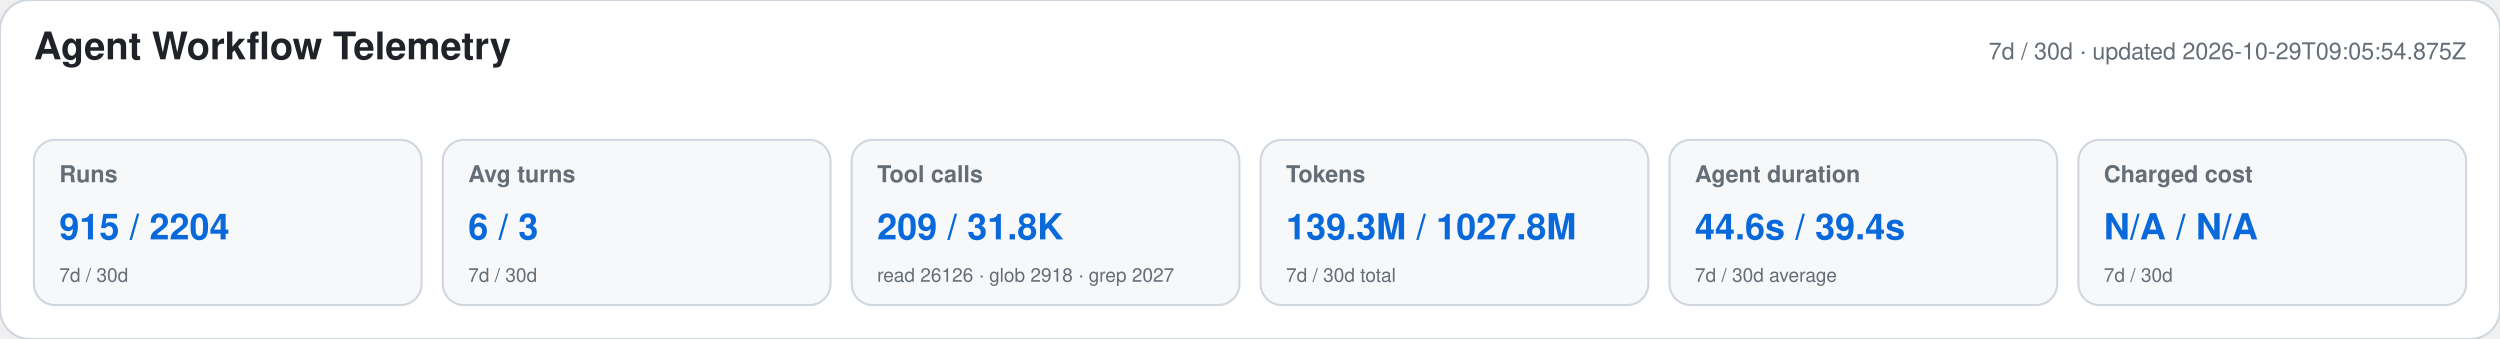
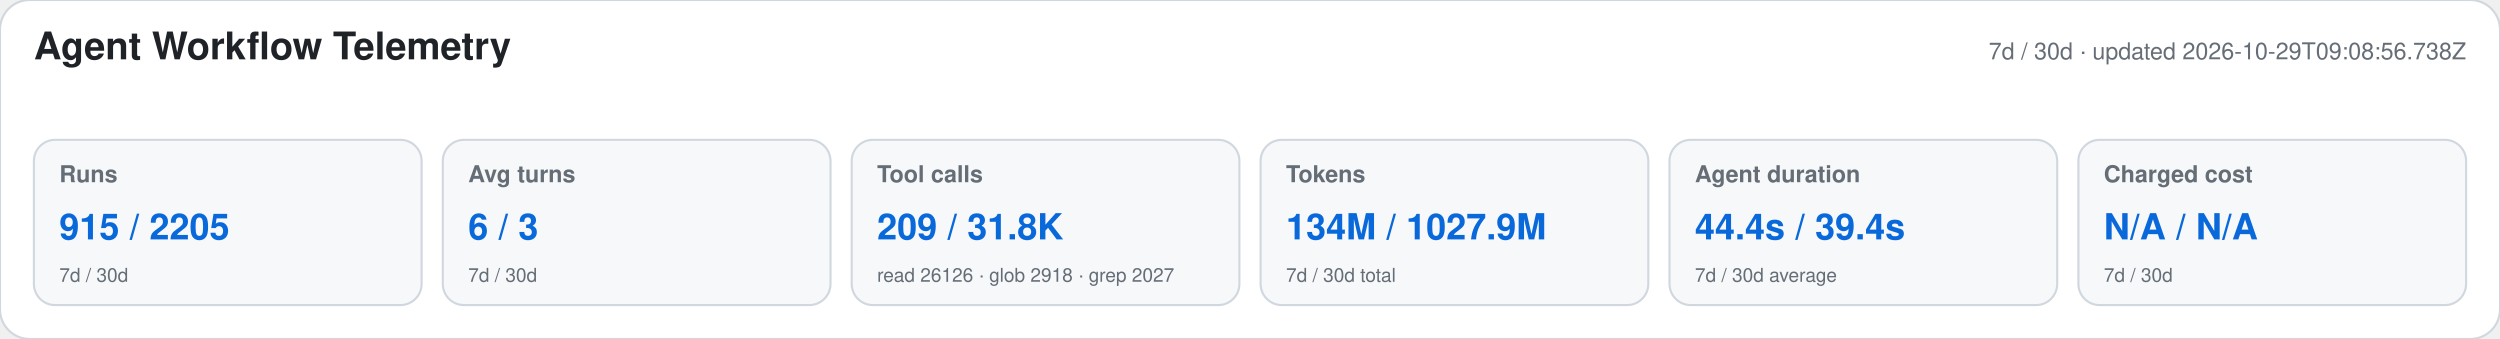
<svg xmlns="http://www.w3.org/2000/svg" width="1180" height="160" viewBox="0 0 1180 160" role="img" aria-labelledby="title desc">
  <style>text{font-family:-apple-system,BlinkMacSystemFont,"Segoe UI",Helvetica,Arial,sans-serif}.heading{font-size:18px;font-weight:650;fill:#1f2328}.meta,.label,.secondary{fill:#656d76}.meta,.label{font-size:11px}.label{font-weight:600}.primary{font-size:17px;font-weight:700;fill:#0969da}.secondary{font-size:9px}</style>
  <rect width="1180" height="160" rx="14" fill="#ffffff" stroke="#d0d7de" />
  <text x="16" y="28" class="heading">Agent Workflow Telemetry</text>
-   <text x="1164" y="28" text-anchor="end" class="meta">7d / 30d · updated 2026-10-29T09:05:54.875Z</text>
+   <text x="1164" y="28" text-anchor="end" class="meta">7d / 30d · updated 2026-10-29T09:08:56.738Z</text>
  <g>
    <rect x="16" y="66" width="183" height="78" rx="10" fill="#f6f8fa" stroke="#d0d7de" />
    <text x="28" y="86" class="label">Runs</text>
-     <text x="28" y="113" class="primary">915 / 2204</text>
+     <text x="28" y="113" class="primary">915 / 2205</text>
    <text x="28" y="133" class="secondary">7d / 30d</text>
  </g>
  <g>
    <rect x="209" y="66" width="183" height="78" rx="10" fill="#f6f8fa" stroke="#d0d7de" />
    <text x="221" y="86" class="label">Avg turns</text>
    <text x="221" y="113" class="primary">6 / 3</text>
    <text x="221" y="133" class="secondary">7d / 30d</text>
  </g>
  <g>
    <rect x="402" y="66" width="183" height="78" rx="10" fill="#f6f8fa" stroke="#d0d7de" />
    <text x="414" y="86" class="label">Tool calls</text>
    <text x="414" y="113" class="primary">209 / 31.8K</text>
    <text x="414" y="133" class="secondary">read 26126 · glob 2918 · grep 2027</text>
  </g>
  <g>
    <rect x="595" y="66" width="183" height="78" rx="10" fill="#f6f8fa" stroke="#d0d7de" />
    <text x="607" y="86" class="label">Tokens</text>
-     <text x="607" y="113" class="primary">139.3M / 1027.8M</text>
+     <text x="607" y="113" class="primary">134M / 1027.9M</text>
    <text x="607" y="133" class="secondary">7d / 30d total</text>
  </g>
  <g>
    <rect x="788" y="66" width="183" height="78" rx="10" fill="#f6f8fa" stroke="#d0d7de" />
    <text x="800" y="86" class="label">Agent duration</text>
-     <text x="800" y="113" class="primary">44.6s / 39.4s</text>
+     <text x="800" y="113" class="primary">44.4s / 39.4s</text>
    <text x="800" y="133" class="secondary">7d / 30d average</text>
  </g>
  <g>
    <rect x="981" y="66" width="183" height="78" rx="10" fill="#f6f8fa" stroke="#d0d7de" />
    <text x="993" y="86" class="label">Charged cost</text>
    <text x="993" y="113" class="primary">N/A / N/A</text>
    <text x="993" y="133" class="secondary">7d / 30d</text>
  </g>
</svg>
